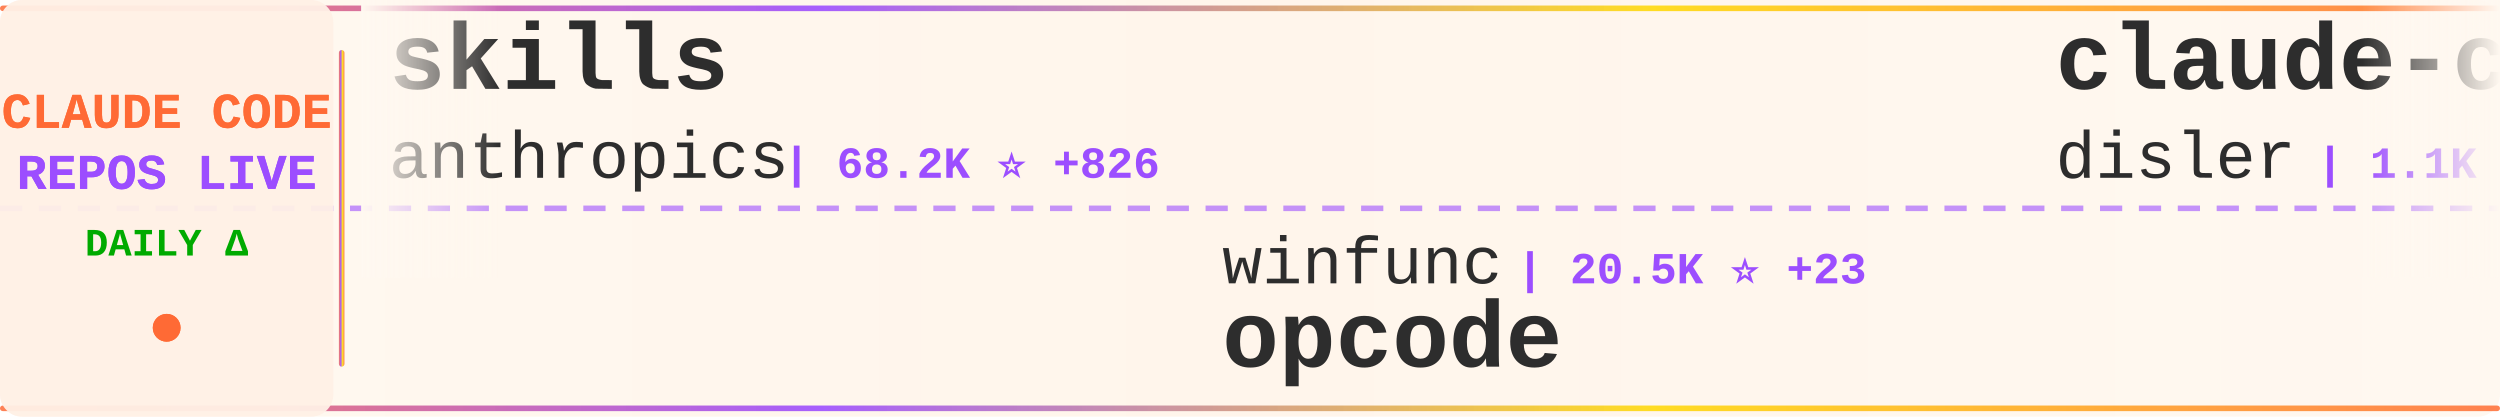
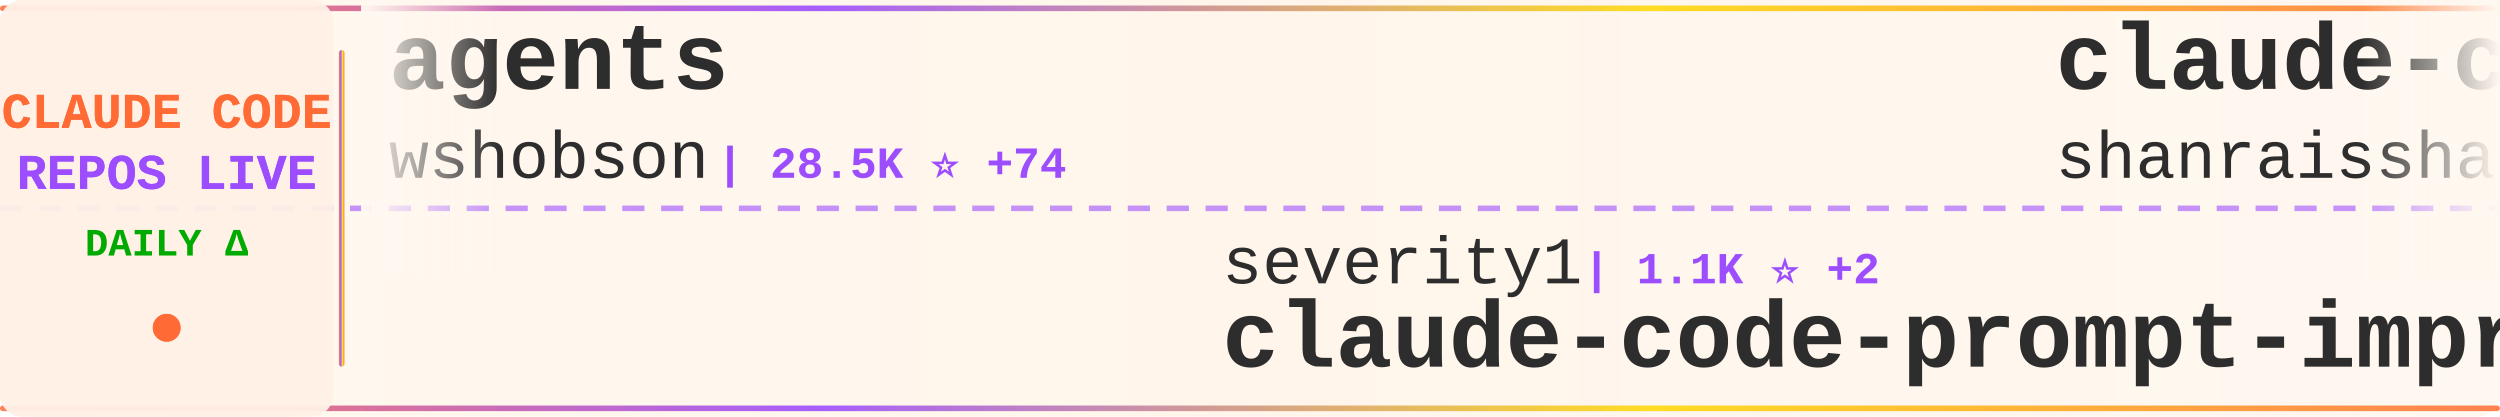
<svg xmlns="http://www.w3.org/2000/svg" width="900" height="150">
  <defs>
    <linearGradient id="tickerBg" x1="0%" y1="0%" x2="100%" y2="0%">
      <stop offset="0%" style="stop-color:#fff8f0;stop-opacity:0.98" />
      <stop offset="50%" style="stop-color:#fff5eb;stop-opacity:1" />
      <stop offset="100%" style="stop-color:#fff8f0;stop-opacity:0.98" />
    </linearGradient>
    <linearGradient id="borderGrad" x1="0%" y1="0%" x2="100%" y2="0%">
      <stop offset="0%" style="stop-color:#FF6B35;stop-opacity:0.85">
        <animate attributeName="stop-opacity" values="0.85;1;0.85" dur="2s" repeatCount="indefinite" />
      </stop>
      <stop offset="33%" style="stop-color:#9C4EFF;stop-opacity:0.9">
        <animate attributeName="stop-opacity" values="0.9;1;0.9" dur="2.2s" repeatCount="indefinite" />
      </stop>
      <stop offset="66%" style="stop-color:#FFD700;stop-opacity:0.85">
        <animate attributeName="stop-opacity" values="0.85;1;0.85" dur="1.8s" repeatCount="indefinite" />
      </stop>
      <stop offset="100%" style="stop-color:#FF6B35;stop-opacity:0.85">
        <animate attributeName="stop-opacity" values="0.85;1;0.85" dur="2s" repeatCount="indefinite" />
      </stop>
    </linearGradient>
    <filter id="textGlow">
      <feGaussianBlur stdDeviation="0.15" result="coloredBlur" />
      <feMerge>
        <feMergeNode in="coloredBlur" />
        <feMergeNode in="SourceGraphic" />
      </feMerge>
    </filter>
    <filter id="metricGlow">
      <feGaussianBlur stdDeviation="0.2" result="coloredBlur" />
      <feMerge>
        <feMergeNode in="coloredBlur" />
        <feMergeNode in="SourceGraphic" />
      </feMerge>
    </filter>
    <linearGradient id="leftFade" x1="0%" y1="0%" x2="100%" y2="0%">
      <stop offset="0%" style="stop-color:#fff8f0;stop-opacity:1" />
      <stop offset="100%" style="stop-color:#fff8f0;stop-opacity:0" />
    </linearGradient>
    <linearGradient id="rightFade" x1="0%" y1="0%" x2="100%" y2="0%">
      <stop offset="0%" style="stop-color:#fff8f0;stop-opacity:0" />
      <stop offset="100%" style="stop-color:#fff8f0;stop-opacity:1" />
    </linearGradient>
  </defs>
  <rect width="900" height="150" fill="url(#tickerBg)" rx="8" />
  <rect x="0" y="2" width="900" height="2" fill="url(#borderGrad)" rx="1" />
  <rect x="0" y="146" width="900" height="2" fill="url(#borderGrad)" rx="1" />
  <line x1="0" y1="75" x2="900" y2="75" stroke="#9C4EFF" stroke-width="2" stroke-dasharray="8 6" opacity="0.6" />
  <rect x="0" y="0" width="120" height="150" fill="#fff0e6" opacity="0.95" rx="8" />
  <text x="60" y="46" font-family="'Courier New', monospace" font-size="18" font-weight="bold" fill="#FF6B35" text-anchor="middle" filter="url(#textGlow)">
    CLAUDE CODE
  </text>
  <text x="60" y="68" font-family="'Courier New', monospace" font-size="18" font-weight="bold" fill="#9C4EFF" text-anchor="middle" filter="url(#textGlow)">
    REPOS LIVE
  </text>
  <text x="60" y="92" font-family="'Courier New', monospace" font-size="14" font-weight="bold" fill="#00aa00" text-anchor="middle">
    DAILY Δ
  </text>
  <circle cx="60" cy="118" r="5" fill="#FF6B35" filter="url(#metricGlow)">
    <animate attributeName="r" values="4;6;4" dur="1.5s" repeatCount="indefinite" />
    <animate attributeName="opacity" values="0.6;1;0.6" dur="1.5s" repeatCount="indefinite" />
  </circle>
  <rect x="122" y="18" width="2" height="114" fill="url(#borderGrad)" rx="1" />
  <clipPath id="tickerClip">
    <rect x="130" y="0" width="770" height="150" />
  </clipPath>
  <g clip-path="url(#tickerClip)">
    <g id="tickerItems">
      <animateTransform attributeName="transform" attributeType="XML" type="translate" from="0 0" to="-3000 0" dur="54s" repeatCount="indefinite" />
      <g transform="translate(0, 0)">
-         <text x="140" y="32" font-family="'Courier New', monospace" font-size="34" font-weight="bold" fill="#2d2d2d">skills</text>
-         <text x="140" y="64" font-family="'Courier New', monospace" font-size="24" font-weight="normal" fill="#2d2d2d" opacity="1.0">anthropics</text>
-         <text x="282" y="64" font-family="'Courier New', monospace" font-size="16" font-weight="bold" fill="#9C4EFF"> | 68.2K ⭐ +826</text>
+         <text x="140" y="32" font-family="'Courier New', monospace" font-size="34" font-weight="bold" fill="#2d2d2d">agents</text>
+         <text x="140" y="64" font-family="'Courier New', monospace" font-size="24" font-weight="normal" fill="#2d2d2d" opacity="1.0">wshobson</text>
+         <text x="258" y="64" font-family="'Courier New', monospace" font-size="16" font-weight="bold" fill="#9C4EFF"> | 28.5K ⭐ +74</text>
      </g>
      <g transform="translate(300, 0)">
-         <text x="140" y="102" font-family="'Courier New', monospace" font-size="24" font-weight="normal" fill="#2d2d2d" opacity="1.0">winfunc</text>
-         <text x="246" y="102" font-family="'Courier New', monospace" font-size="16" font-weight="bold" fill="#9C4EFF"> | 20.5K ⭐ +23</text>
-         <text x="140" y="132" font-family="'Courier New', monospace" font-size="34" font-weight="bold" fill="#2d2d2d">opcode</text>
+         <text x="140" y="102" font-family="'Courier New', monospace" font-size="24" font-weight="normal" fill="#2d2d2d" opacity="1.0">severity1</text>
+         <text x="270" y="102" font-family="'Courier New', monospace" font-size="16" font-weight="bold" fill="#9C4EFF"> | 1.1K ⭐ +2</text>
+         <text x="140" y="132" font-family="'Courier New', monospace" font-size="34" font-weight="bold" fill="#2d2d2d">claude-code-prompt-impro...</text>
      </g>
      <g transform="translate(600, 0)">
-         <text x="140" y="32" font-family="'Courier New', monospace" font-size="34" font-weight="bold" fill="#2d2d2d">claude-code-hooks-multi-...</text>
-         <text x="140" y="64" font-family="'Courier New', monospace" font-size="24" font-weight="normal" fill="#2d2d2d" opacity="1.0">disler</text>
-         <text x="234" y="64" font-family="'Courier New', monospace" font-size="16" font-weight="bold" fill="#9C4EFF"> | 1.1K ⭐ +24</text>
+         <text x="140" y="32" font-family="'Courier New', monospace" font-size="34" font-weight="bold" fill="#2d2d2d">claude-code-best-practic...</text>
+         <text x="140" y="64" font-family="'Courier New', monospace" font-size="24" font-weight="normal" fill="#2d2d2d" opacity="1.0">shanraisshan</text>
+         <text x="306" y="64" font-family="'Courier New', monospace" font-size="16" font-weight="bold" fill="#9C4EFF"> | 2.5K ⭐ +122</text>
      </g>
      <g transform="translate(900, 0)">
-         <text x="140" y="102" font-family="'Courier New', monospace" font-size="24" font-weight="normal" fill="#2d2d2d" opacity="1.0">0xfurai</text>
-         <text x="246" y="102" font-family="'Courier New', monospace" font-size="16" font-weight="bold" fill="#9C4EFF"> | 697 ⭐ +1</text>
-         <text x="140" y="132" font-family="'Courier New', monospace" font-size="34" font-weight="bold" fill="#2d2d2d">claude-code-subagents</text>
+         <text x="140" y="102" font-family="'Courier New', monospace" font-size="24" font-weight="normal" fill="#2d2d2d" opacity="1.0">github</text>
+         <text x="234" y="102" font-family="'Courier New', monospace" font-size="16" font-weight="bold" fill="#9C4EFF"> | 69.4K ⭐ +275</text>
+         <text x="140" y="132" font-family="'Courier New', monospace" font-size="34" font-weight="bold" fill="#2d2d2d">spec-kit</text>
      </g>
      <g transform="translate(1200, 0)">
-         <text x="140" y="32" font-family="'Courier New', monospace" font-size="34" font-weight="bold" fill="#2d2d2d">claude-code-pm-course</text>
-         <text x="140" y="64" font-family="'Courier New', monospace" font-size="24" font-weight="normal" fill="#2d2d2d" opacity="1.0">carlvellotti</text>
-         <text x="306" y="64" font-family="'Courier New', monospace" font-size="16" font-weight="bold" fill="#9C4EFF"> | 1.0K ⭐ +247</text>
+         <text x="140" y="32" font-family="'Courier New', monospace" font-size="34" font-weight="bold" fill="#2d2d2d">opencode</text>
+         <text x="140" y="64" font-family="'Courier New', monospace" font-size="24" font-weight="normal" fill="#2d2d2d" opacity="1.0">anomalyco</text>
+         <text x="270" y="64" font-family="'Courier New', monospace" font-size="16" font-weight="bold" fill="#9C4EFF"> | 103.4K ⭐ +766</text>
      </g>
      <g transform="translate(1500, 0)">
+         <text x="140" y="102" font-family="'Courier New', monospace" font-size="24" font-weight="normal" fill="#2d2d2d" opacity="1.0">musistudio</text>
+         <text x="282" y="102" font-family="'Courier New', monospace" font-size="16" font-weight="bold" fill="#9C4EFF"> | 27.7K ⭐ +84</text>
+         <text x="140" y="132" font-family="'Courier New', monospace" font-size="34" font-weight="bold" fill="#2d2d2d">claude-code-router</text>
+       </g>
+       <g transform="translate(1800, 0)">
+         <text x="140" y="32" font-family="'Courier New', monospace" font-size="34" font-weight="bold" fill="#2d2d2d">cc-switch</text>
+         <text x="140" y="64" font-family="'Courier New', monospace" font-size="24" font-weight="normal" fill="#2d2d2d" opacity="1.0">farion1231</text>
+         <text x="282" y="64" font-family="'Courier New', monospace" font-size="16" font-weight="bold" fill="#9C4EFF"> | 17.8K ⭐ +218</text>
+       </g>
+       <g transform="translate(2100, 0)">
        <text x="140" y="102" font-family="'Courier New', monospace" font-size="24" font-weight="normal" fill="#2d2d2d" opacity="1.0">Piebald-AI</text>
-         <text x="282" y="102" font-family="'Courier New', monospace" font-size="16" font-weight="bold" fill="#9C4EFF"> | 4.4K ⭐ +45</text>
+         <text x="282" y="102" font-family="'Courier New', monospace" font-size="16" font-weight="bold" fill="#9C4EFF"> | 4.4K ⭐ +50</text>
        <text x="140" y="132" font-family="'Courier New', monospace" font-size="34" font-weight="bold" fill="#2d2d2d">claude-code-system-promp...</text>
      </g>
-       <g transform="translate(1800, 0)">
-         <text x="140" y="32" font-family="'Courier New', monospace" font-size="34" font-weight="bold" fill="#2d2d2d">claude-code-security-rev...</text>
+       <g transform="translate(2400, 0)">
+         <text x="140" y="32" font-family="'Courier New', monospace" font-size="34" font-weight="bold" fill="#2d2d2d">claude-agent-sdk-demos</text>
        <text x="140" y="64" font-family="'Courier New', monospace" font-size="24" font-weight="normal" fill="#2d2d2d" opacity="1.0">anthropics</text>
-         <text x="282" y="64" font-family="'Courier New', monospace" font-size="16" font-weight="bold" fill="#9C4EFF"> | 3.0K ⭐ +7</text>
-       </g>
-       <g transform="translate(2100, 0)">
-         <text x="140" y="102" font-family="'Courier New', monospace" font-size="24" font-weight="normal" fill="#2d2d2d" opacity="1.0">steipete</text>
-         <text x="258" y="102" font-family="'Courier New', monospace" font-size="16" font-weight="bold" fill="#9C4EFF"> | 1.1K ⭐ +3</text>
-         <text x="140" y="132" font-family="'Courier New', monospace" font-size="34" font-weight="bold" fill="#2d2d2d">claude-code-mcp</text>
-       </g>
-       <g transform="translate(2400, 0)">
-         <text x="140" y="32" font-family="'Courier New', monospace" font-size="34" font-weight="bold" fill="#2d2d2d">claude-coder</text>
-         <text x="140" y="64" font-family="'Courier New', monospace" font-size="24" font-weight="normal" fill="#2d2d2d" opacity="1.0">kodu-ai</text>
-         <text x="246" y="64" font-family="'Courier New', monospace" font-size="16" font-weight="bold" fill="#9C4EFF"> | 5.3K ⭐</text>
+         <text x="282" y="64" font-family="'Courier New', monospace" font-size="16" font-weight="bold" fill="#9C4EFF"> | 1.4K ⭐ +3</text>
      </g>
      <g transform="translate(2700, 0)">
-         <text x="140" y="102" font-family="'Courier New', monospace" font-size="24" font-weight="normal" fill="#2d2d2d" opacity="1.0">d-kimuson</text>
-         <text x="270" y="102" font-family="'Courier New', monospace" font-size="16" font-weight="bold" fill="#9C4EFF"> | 876 ⭐ +6</text>
-         <text x="140" y="132" font-family="'Courier New', monospace" font-size="34" font-weight="bold" fill="#2d2d2d">claude-code-viewer</text>
+         <text x="140" y="102" font-family="'Courier New', monospace" font-size="24" font-weight="normal" fill="#2d2d2d" opacity="1.0">anthropics</text>
+         <text x="282" y="102" font-family="'Courier New', monospace" font-size="16" font-weight="bold" fill="#9C4EFF"> | 571 ⭐ +1</text>
+         <text x="140" y="132" font-family="'Courier New', monospace" font-size="34" font-weight="bold" fill="#2d2d2d">claude-code-base-action</text>
      </g>
      <g transform="translate(3000, 0)">
-         <text x="140" y="32" font-family="'Courier New', monospace" font-size="34" font-weight="bold" fill="#2d2d2d">skills</text>
-         <text x="140" y="64" font-family="'Courier New', monospace" font-size="24" font-weight="normal" fill="#2d2d2d" opacity="1.0">anthropics</text>
-         <text x="282" y="64" font-family="'Courier New', monospace" font-size="16" font-weight="bold" fill="#9C4EFF"> | 68.2K ⭐ +826</text>
+         <text x="140" y="32" font-family="'Courier New', monospace" font-size="34" font-weight="bold" fill="#2d2d2d">agents</text>
+         <text x="140" y="64" font-family="'Courier New', monospace" font-size="24" font-weight="normal" fill="#2d2d2d" opacity="1.0">wshobson</text>
+         <text x="258" y="64" font-family="'Courier New', monospace" font-size="16" font-weight="bold" fill="#9C4EFF"> | 28.5K ⭐ +74</text>
      </g>
      <g transform="translate(3300, 0)">
-         <text x="140" y="102" font-family="'Courier New', monospace" font-size="24" font-weight="normal" fill="#2d2d2d" opacity="1.0">winfunc</text>
-         <text x="246" y="102" font-family="'Courier New', monospace" font-size="16" font-weight="bold" fill="#9C4EFF"> | 20.5K ⭐ +23</text>
-         <text x="140" y="132" font-family="'Courier New', monospace" font-size="34" font-weight="bold" fill="#2d2d2d">opcode</text>
+         <text x="140" y="102" font-family="'Courier New', monospace" font-size="24" font-weight="normal" fill="#2d2d2d" opacity="1.0">severity1</text>
+         <text x="270" y="102" font-family="'Courier New', monospace" font-size="16" font-weight="bold" fill="#9C4EFF"> | 1.1K ⭐ +2</text>
+         <text x="140" y="132" font-family="'Courier New', monospace" font-size="34" font-weight="bold" fill="#2d2d2d">claude-code-prompt-impro...</text>
      </g>
      <g transform="translate(3600, 0)">
-         <text x="140" y="32" font-family="'Courier New', monospace" font-size="34" font-weight="bold" fill="#2d2d2d">claude-code-hooks-multi-...</text>
-         <text x="140" y="64" font-family="'Courier New', monospace" font-size="24" font-weight="normal" fill="#2d2d2d" opacity="1.0">disler</text>
-         <text x="234" y="64" font-family="'Courier New', monospace" font-size="16" font-weight="bold" fill="#9C4EFF"> | 1.1K ⭐ +24</text>
+         <text x="140" y="32" font-family="'Courier New', monospace" font-size="34" font-weight="bold" fill="#2d2d2d">claude-code-best-practic...</text>
+         <text x="140" y="64" font-family="'Courier New', monospace" font-size="24" font-weight="normal" fill="#2d2d2d" opacity="1.0">shanraisshan</text>
+         <text x="306" y="64" font-family="'Courier New', monospace" font-size="16" font-weight="bold" fill="#9C4EFF"> | 2.5K ⭐ +122</text>
      </g>
      <g transform="translate(3900, 0)">
-         <text x="140" y="102" font-family="'Courier New', monospace" font-size="24" font-weight="normal" fill="#2d2d2d" opacity="1.0">0xfurai</text>
-         <text x="246" y="102" font-family="'Courier New', monospace" font-size="16" font-weight="bold" fill="#9C4EFF"> | 697 ⭐ +1</text>
-         <text x="140" y="132" font-family="'Courier New', monospace" font-size="34" font-weight="bold" fill="#2d2d2d">claude-code-subagents</text>
+         <text x="140" y="102" font-family="'Courier New', monospace" font-size="24" font-weight="normal" fill="#2d2d2d" opacity="1.0">github</text>
+         <text x="234" y="102" font-family="'Courier New', monospace" font-size="16" font-weight="bold" fill="#9C4EFF"> | 69.4K ⭐ +275</text>
+         <text x="140" y="132" font-family="'Courier New', monospace" font-size="34" font-weight="bold" fill="#2d2d2d">spec-kit</text>
      </g>
    </g>
  </g>
  <rect x="130" y="0" width="50" height="100" fill="url(#leftFade)" />
  <rect x="850" y="0" width="50" height="100" fill="url(#rightFade)" />
</svg>
